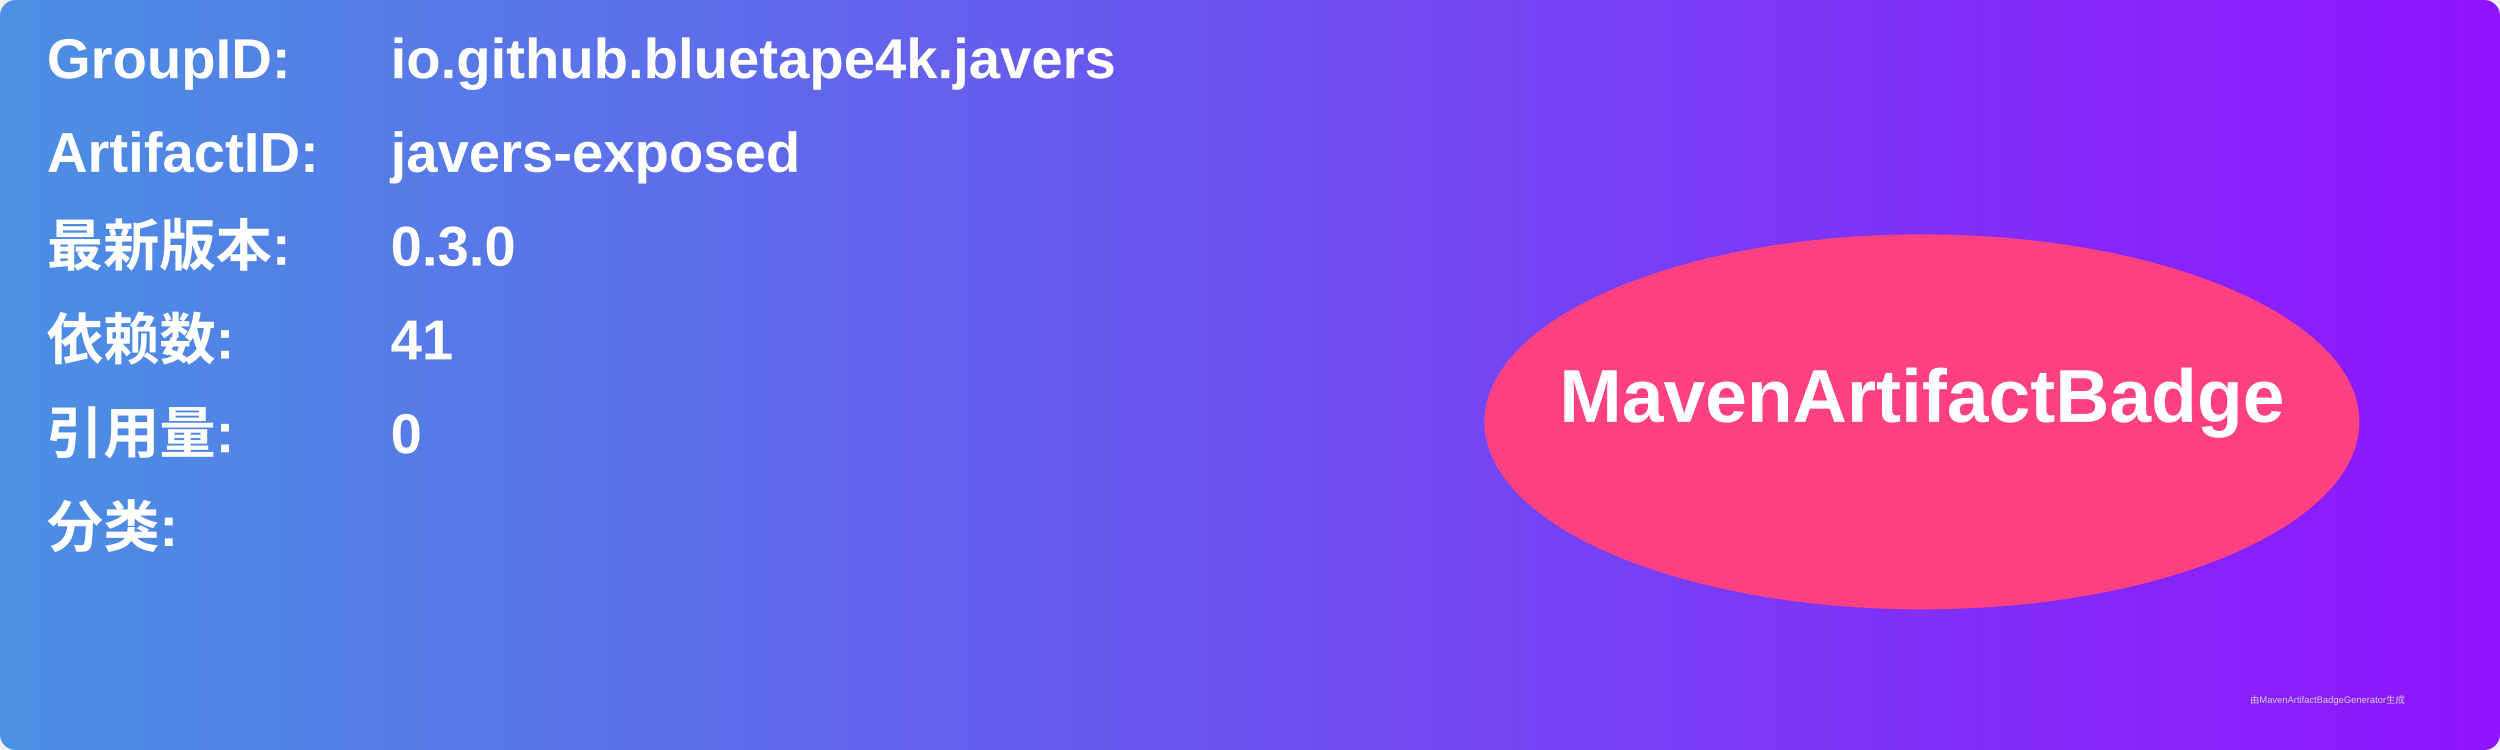
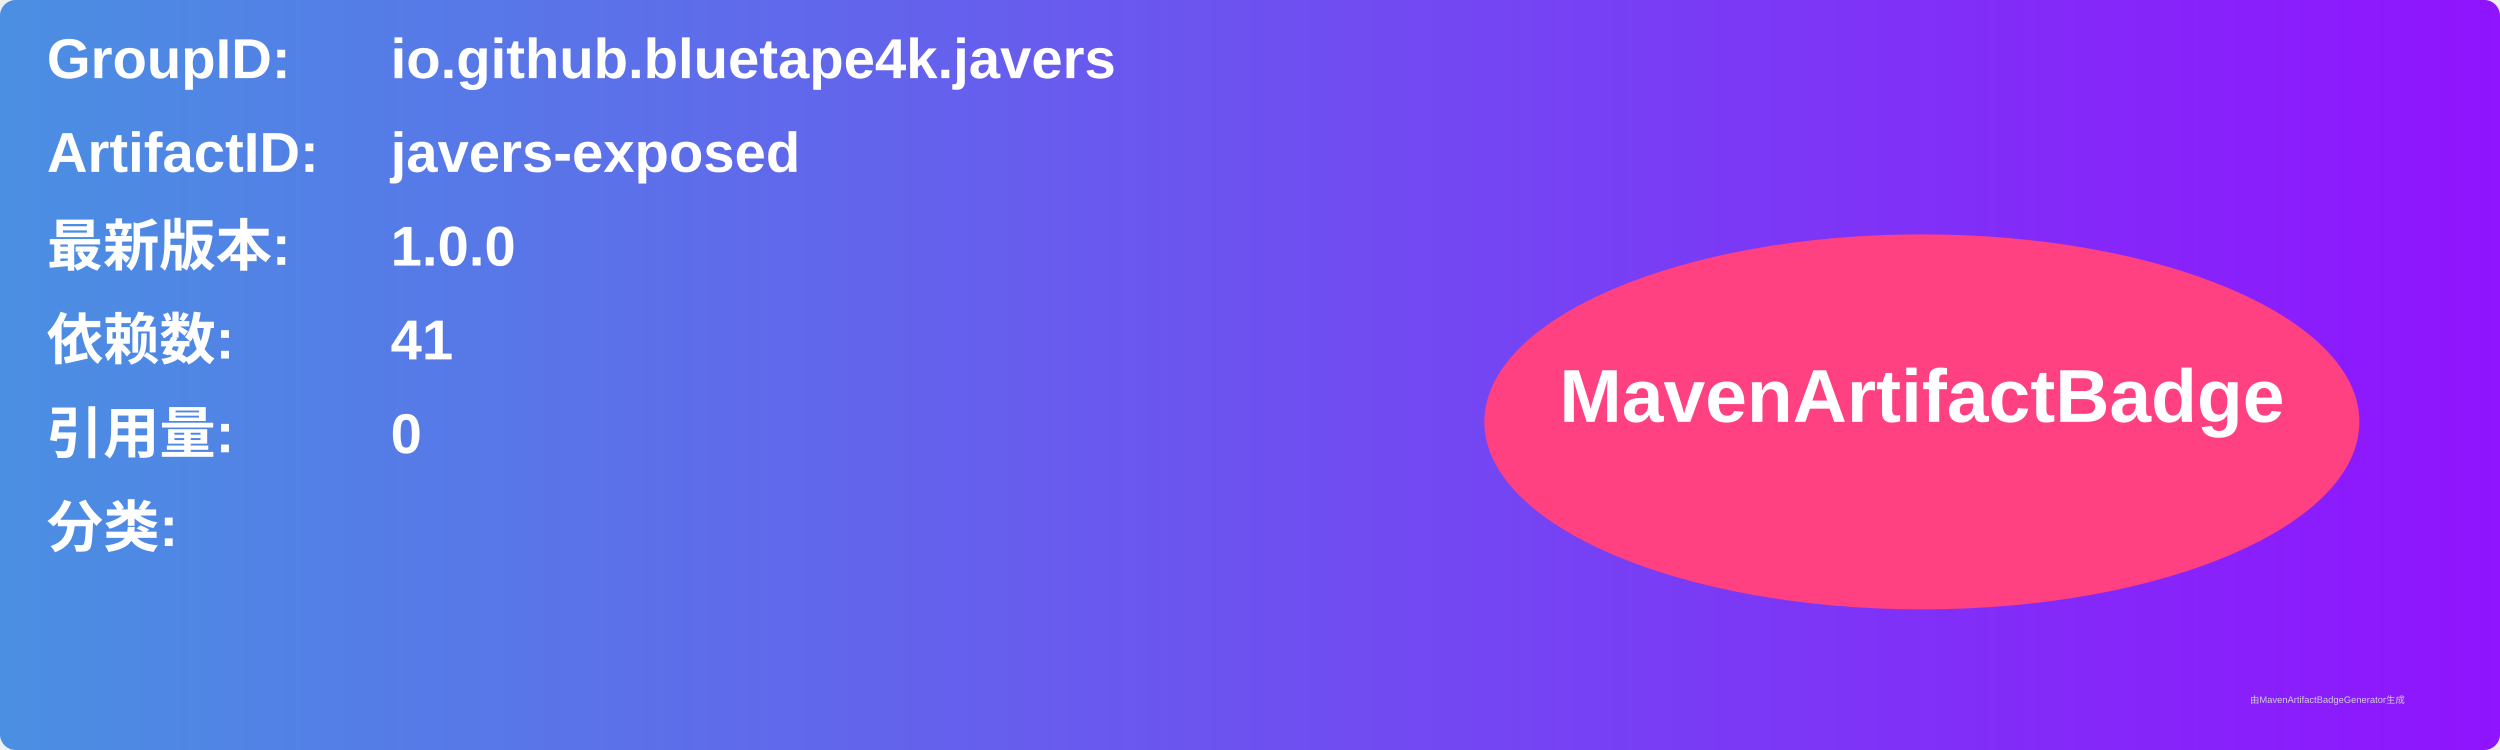
<svg xmlns="http://www.w3.org/2000/svg" width="800" height="240" viewBox="0 0 800 240">
  <linearGradient id="grad" x1="0%" y1="0%" x2="100%" y2="0%">
    <stop offset="0%" stop-color="#4a90e2" />
    <stop offset="100%" stop-color="#9013fe" />
  </linearGradient>
  <rect width="100%" height="100%" rx="5" ry="5" fill="url(#grad)" />
  <g transform="translate(15, 15)">
    <text x="0" y="10" font-family="Arial" font-size="18" fill="white" font-weight="bold" width="260">GroupID:</text>
    <text x="110" y="10" font-family="Arial" font-size="18" fill="white" font-weight="bold" width="460">io.github.bluetape4k.javers</text>
    <text x="0" y="40" font-family="Arial" font-size="18" fill="white" font-weight="bold" width="260">ArtifactID:</text>
    <text x="110" y="40" font-family="Arial" font-size="18" fill="white" font-weight="bold" width="460">javers-exposed</text>
    <text x="0" y="70" font-family="Arial" font-size="18" fill="white" font-weight="bold">最新版本:</text>
    <text x="110" y="70" font-family="Arial" font-size="18" fill="white" font-weight="bold">
-       <tspan font-weight="bold">0.3.0</tspan>
+       <tspan font-weight="bold">1.0.0</tspan>
    </text>
    <text x="0" y="100" font-family="Arial" font-size="18" fill="white" font-weight="bold">依赖数: </text>
    <text x="110" y="100" font-family="Arial" font-size="18" fill="white">
      <tspan font-weight="bold">41</tspan>
    </text>
    <text x="0" y="130" font-family="Arial" font-size="18" fill="white" font-weight="bold">引用量: </text>
    <text x="110" y="130" font-family="Arial" font-size="18" fill="white">
      <tspan font-weight="bold">0</tspan>
    </text>
    <text x="0" y="160" font-family="Arial" font-size="18" fill="white" font-weight="bold">分类:</text>
    <text x="10" y="190" font-family="Arial" font-size="10" fill="white">
      <tspan font-weight="bold" />
    </text>
    <ellipse cx="600" cy="120" rx="140" ry="60" fill="#ff4081" />
    <text x="600" y="120" text-anchor="middle" font-family="Arial" font-size="24" fill="white" font-weight="bold">MavenArtifactBadge</text>
  </g>
  <text x="720" y="225" font-family="Arial" font-size="3" fill="#d0d0d0">由MavenArtifactBadgeGenerator生成</text>
</svg>
